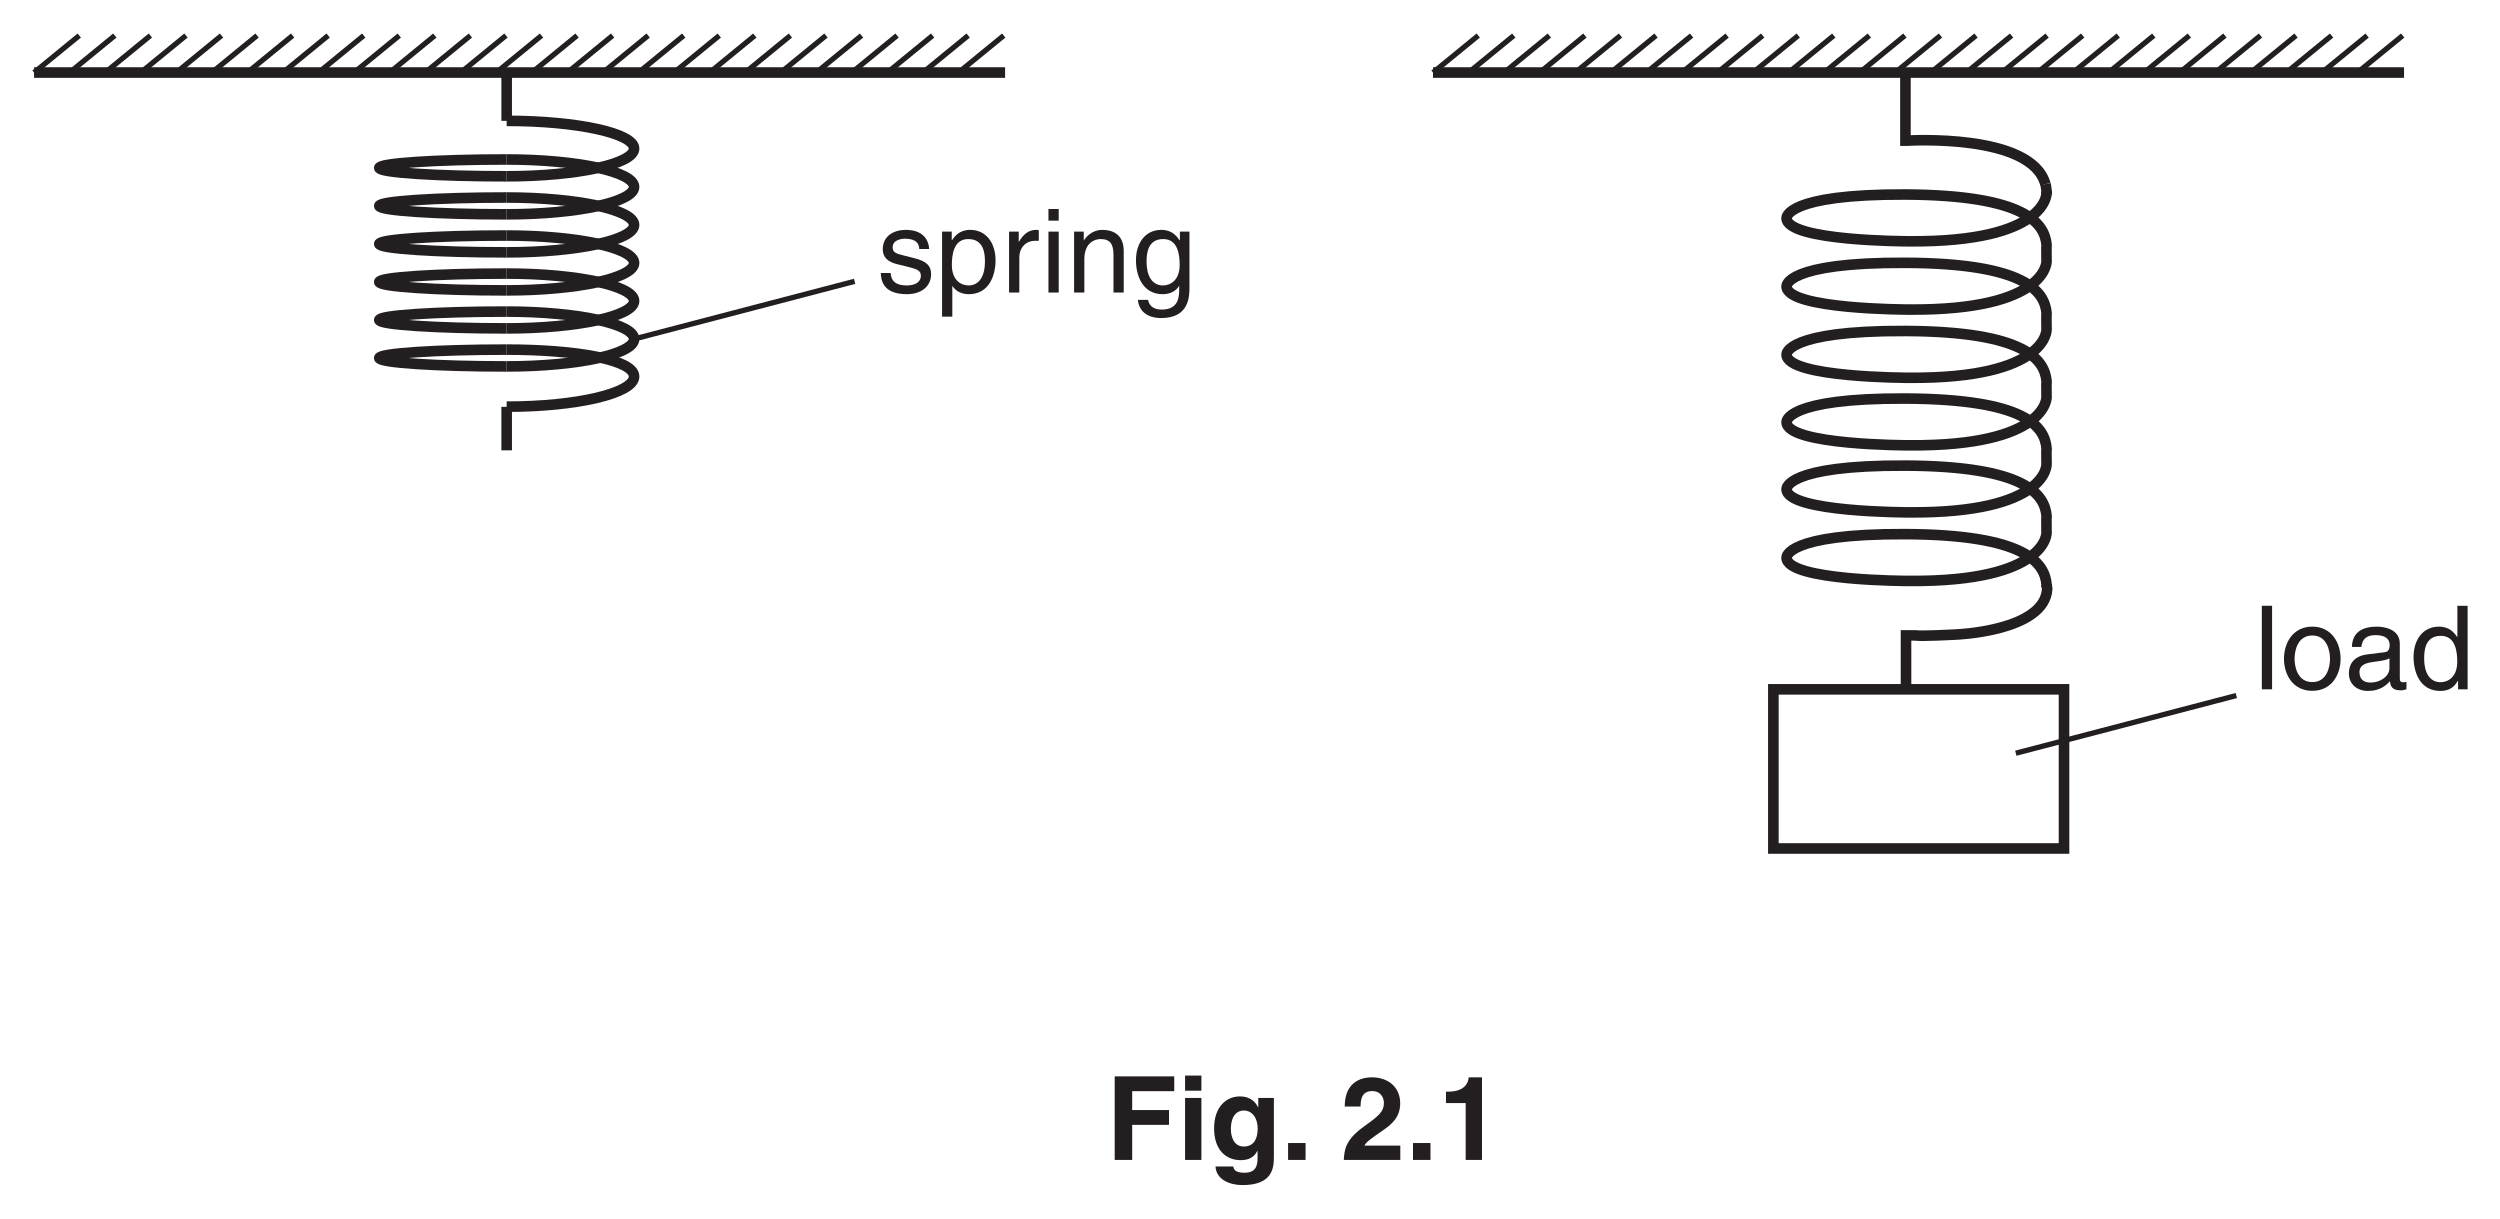
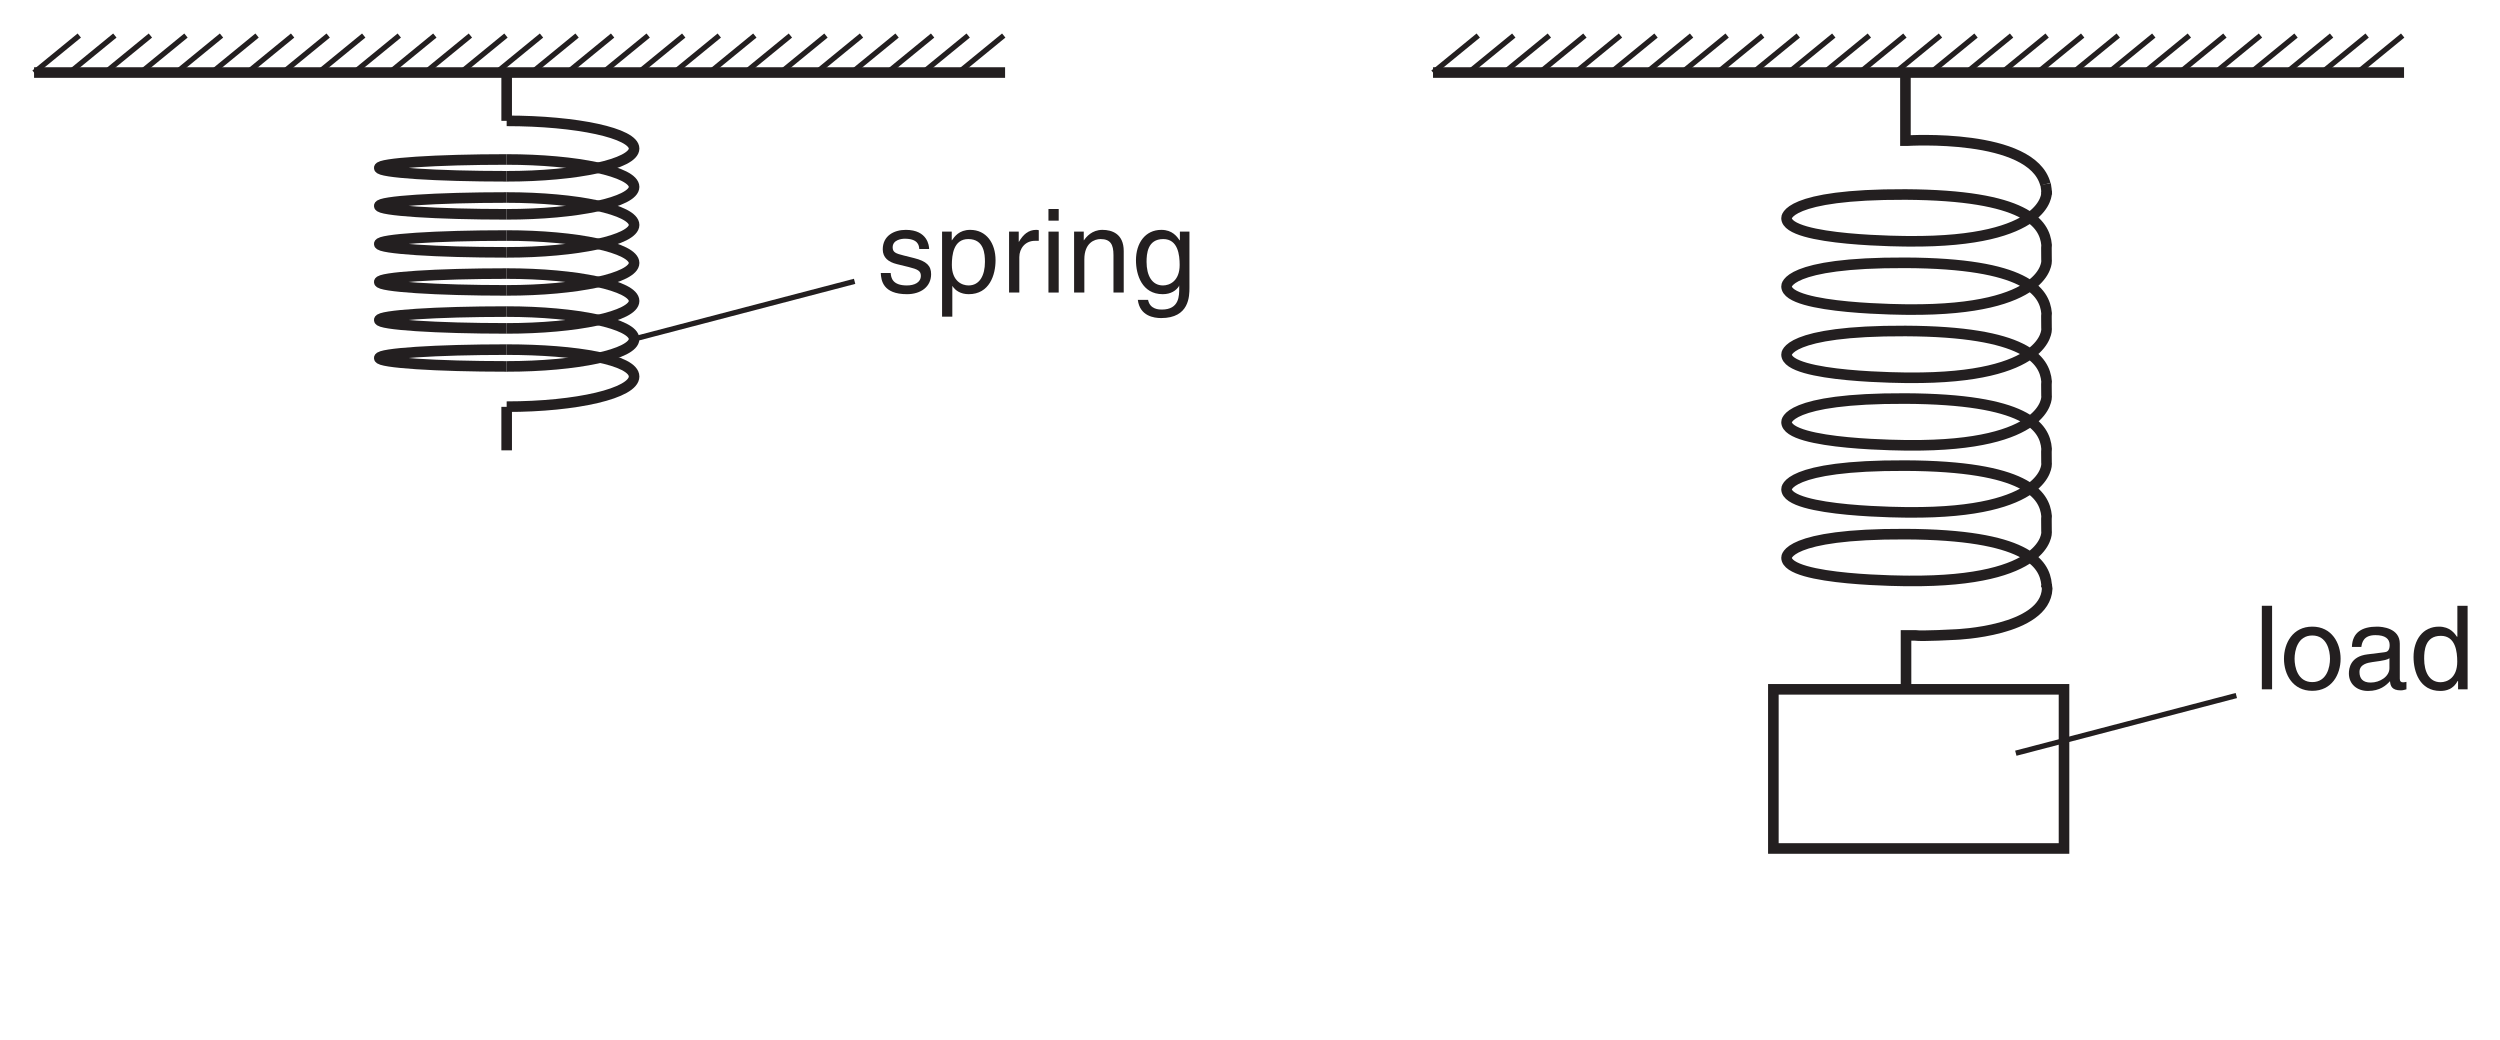
- <svg xmlns="http://www.w3.org/2000/svg" xmlns:xlink="http://www.w3.org/1999/xlink" data-id="0625_2014MJ_21_q02_fig2-1" data-width-mm="83.26" data-height-mm="40.57" data-measure="false" data-source="0625/21 MJ 2014 p4" version="1.1" width="236" height="115" viewBox="0 0 236 115">
+ <svg xmlns="http://www.w3.org/2000/svg" xmlns:xlink="http://www.w3.org/1999/xlink" data-id="0625_2014MJ_21_q02_fig2-1" data-width-mm="83.26" data-height-mm="34.61" data-measure="false" data-source="0625/21 MJ 2014 p4" version="1.1" width="236" height="98.115" viewBox="0 0 236 98.115">
  <defs>
    <clipPath id="clip_1">
-       <path transform="matrix(1,0,0,-1,-174.5,754.89)" d="M174.5 639.89H410.5V754.89H174.5Z" />
+       <path transform="matrix(1,0,0,-1,-174.5,754.89)" d="M174.5 656.774H410.5V754.89H174.5Z" />
    </clipPath>
    <clipPath id="clip_2">
      <path transform="matrix(1,0,0,-1,-174.5,754.89)" d="M0 0H595.276V841.89H0Z" />
    </clipPath>
    <clipPath id="clip_3">
      <path transform="matrix(1,0,0,-1,-174.5,754.89)" d="M174.716 671.792H414.889V753.535H174.716Z" />
    </clipPath>
    <clipPath id="clip_4">
      <path transform="matrix(1,0,0,-1,-174.5,754.89)" d="M174.716 671.792H414.889V753.535H174.716Z" />
    </clipPath>
    <path id="font_5_5" d="M.154 .717H.066V0H.154V.717Z" />
    <path id="font_5_7" d="M.034 .262C.034 .127 .110-.013 .277-.013 .444-.013 .520 .127 .520 .262 .520 .397 .444 .538 .277 .538 .110 .538 .034 .397 .034 .262M.125 .262C.125 .332 .151 .462 .277 .462 .403 .462 .429 .332 .429 .262 .429 .192 .403 .062 .277 .062 .151 .062 .125 .192 .125 .262Z" />
    <path id="font_5_1" d="M.142 .364C.148 .404 .162 .465 .263 .465 .345 .465 .385 .435 .385 .380 .385 .328 .360 .320 .339 .318L.194 .300C.048 .282 .035 .180 .035 .136 .035 .046 .103-.014 .199-.014 .301-.014 .354 .033 .388 .070 .391 .030 .403-.009 .481-.009 .501-.009 .514-.003 .529 .000V.064C.519 .062 .508 .060 .500 .060 .482 .060 .472 .069 .472 .091V.392C.472 .526 .319 .538 .277 .538 .148 .538 .065 .489 .061 .364L.142 .364M.383 .181C.383 .111 .303 .058 .222 .058 .155 .058 .126 .092 .126 .149 .126 .215 .195 .228 .238 .234 .347 .248 .369 .256 .383 .267V.181Z" />
    <path id="font_5_2" d="M.498 .717H.410V.456L.408 .449C.388 .479 .347 .538 .252 .538 .113 .538 .034 .424 .034 .277 .034 .152 .086-.014 .264-.014 .315-.014 .375 .001 .413 .072H.416V0H.498V.717M.125 .263C.125 .330 .132 .459 .268 .459 .395 .459 .409 .322 .409 .237 .409 .098 .322 .061 .266 .061 .170 .061 .125 .148 .125 .263Z" />
    <path id="font_5_10" d="M.446 .374C.446 .400 .433 .538 .246 .538 .143 .538 .048 .486 .048 .371 .048 .299 .097 .262 .169 .244L.271 .219C.347 .200 .375 .186 .375 .144 .375 .086 .319 .061 .255 .061 .131 .061 .119 .127 .116 .168H.031C.034 .105 .049-.014 .256-.014 .375-.014 .463 .050 .463 .158 .463 .229 .425 .269 .316 .296L.228 .318C.160 .335 .133 .345 .133 .388 .133 .453 .210 .462 .237 .462 .348 .462 .360 .407 .361 .374H.446Z" />
    <path id="font_5_8" d="M.141 .237C.141 .322 .155 .459 .282 .459 .418 .459 .425 .330 .425 .263 .425 .148 .380 .061 .284 .061 .228 .061 .141 .098 .141 .237M.057-.207H.145V.055H.147C.170 .018 .216-.014 .286-.014 .464-.014 .516 .152 .516 .277 .516 .424 .437 .538 .298 .538 .203 .538 .163 .479 .142 .449H.140V.523H.057V-.207Z" />
    <path id="font_5_9" d="M.164 .304C.164 .380 .216 .444 .298 .444H.331V.535C.324 .537 .319 .538 .308 .538 .242 .538 .196 .497 .161 .436H.159V.523H.076V0H.164V.304Z" />
    <path id="font_5_4" d="M.154 .523H.066V0H.154V.523M.154 .617V.717H.066V.617H.154Z" />
    <path id="font_5_6" d="M.490 .356C.490 .505 .388 .538 .307 .538 .217 .538 .168 .477 .149 .449H.147V.523H.064V0H.152V.285C.152 .427 .240 .459 .291 .459 .376 .459 .402 .413 .402 .322V0H.490V.356Z" />
    <path id="font_5_3" d="M.130 .263C.130 .330 .137 .459 .273 .459 .400 .459 .414 .322 .414 .237 .414 .098 .327 .061 .271 .061 .175 .061 .130 .148 .130 .263M.498 .523H.416V.449H.413C.392 .479 .352 .538 .257 .538 .118 .538 .039 .424 .039 .277 .039 .152 .091-.014 .269-.014 .339-.014 .385 .018 .408 .055V.059H.410V.037C.410-.024 .413-.146 .261-.146 .240-.146 .159-.146 .143-.063H.055C.072-.202 .194-.219 .255-.219 .497-.219 .498-.031 .498 .043V.523Z" />
-     <path id="font_6_20" d="M.225 .301H.541V.428H.225V.590H.586V.717H.075V0H.225V.301Z" />
-     <path id="font_6_42" d="M.068 .532V0H.208V.532H.068M.208 .724H.068V.594H.208V.724Z" />
-     <path id="font_6_40" d="M.418 .532V.452H.416C.399 .487 .360 .545 .260 .545 .143 .545 .039 .455 .039 .271 .039 .086 .140-.002 .268-.002 .352-.002 .388 .036 .410 .077L.412 .075V.011C.412-.074 .376-.110 .301-.110 .220-.110 .209-.083 .203-.056H.051C.057-.169 .173-.216 .283-.216 .545-.216 .552-.063 .552 .028V.532H.418M.183 .263C.183 .386 .241 .424 .293 .424 .371 .424 .413 .354 .413 .268 .413 .196 .389 .115 .294 .115 .211 .115 .183 .195 .183 .263Z" />
-     <path id="font_6_4" d="M.213 .145H.063V0H.213V.145Z" />
-     <path id="font_6_1" d="" />
-     <path id="font_6_8" d="M.169 .458C.170 .510 .173 .591 .271 .591 .339 .591 .369 .537 .369 .490 .369 .410 .319 .374 .190 .281 .036 .169 .030 .082 .025 0H.510V.123H.202C.218 .156 .267 .188 .361 .254 .430 .301 .509 .363 .509 .485 .509 .629 .401 .709 .265 .709 .202 .709 .033 .689 .033 .458H.169Z" />
-     <path id="font_6_7" d="M.068 .488H.237V0H.377V.709H.263C.259 .656 .223 .586 .088 .586H.068V.488Z" />
  </defs>
  <g clip-path="url(#clip_1)">
    <g clip-path="url(#clip_2)">
      <g clip-path="url(#clip_3)">
        <path transform="matrix(1,0,0,-1,193.198,55.185)" stroke-width="1" stroke-linecap="butt" stroke-miterlimit="4" stroke-linejoin="miter" fill="none" stroke="#231f20" d="M0 0 .057-.402C-.158-4.414-8.573-4.716-8.573-4.716-8.573-4.716-11.774-4.896-12.42-4.797H-13.27V-10.251" />
        <path transform="matrix(1,0,0,-1,193.190,18.048)" stroke-width="1" stroke-linecap="butt" stroke-miterlimit="4" stroke-linejoin="miter" fill="none" stroke="#231f20" d="M0 0C.005-.047 .008-.095 .008-.144 .008-.144 .188-4.834-12.98-4.73-12.98-4.73-24.56-4.739-24.54-2.531-24.54-2.531-24.674-.271-13.317-.313-1.967-.378-.174-3.029 .008-5.08L-.008-5.35 0-6.441C.005-6.488 .008-6.538 .008-6.585 .008-6.585 .188-11.272-12.98-11.175-12.98-11.175-24.56-11.179-24.54-8.973-24.54-8.973-24.674-6.711-13.317-6.761-1.967-6.809-.174-9.471 .008-11.521L-.008-11.79 0-12.883C.005-12.927 .008-12.979 .008-13.026 .008-13.026 .188-17.713-12.98-17.614-12.98-17.614-24.56-17.623-24.54-15.409-24.54-15.409-24.674-13.151-13.317-13.197-1.967-13.247-.174-15.912 .008-17.958L-.008-18.231 0-19.26C.005-19.307 .008-19.354 .008-19.402 .008-19.402 .188-24.091-12.98-23.99-12.98-23.99-24.56-23.997-24.54-21.787-24.54-21.787-24.674-19.526-13.317-19.575-1.967-19.629-.153-22.212 .008-24.315L-.008-24.595 0-25.603C.005-25.654 .008-25.703 .008-25.752 .008-25.752 .188-30.418-12.98-30.32-12.98-30.32-24.56-30.33-24.54-28.118-24.54-28.118-24.674-25.857-13.317-25.906-1.967-25.957-.174-28.62 .008-30.666L-.008-30.938 0-32.06C.005-32.106 .008-32.156 .008-32.205 .008-32.205 .188-36.892-12.98-36.792-12.98-36.792-24.56-36.8-24.54-34.585-24.54-34.585-24.674-32.327-13.317-32.375-1.967-32.425-.174-35.091 .008-37.137L-.008-37.407" />
        <path transform="matrix(1,0,0,-1,193.104,17.376)" stroke-width="1" stroke-linecap="butt" stroke-miterlimit="4" stroke-linejoin="miter" fill="none" stroke="#231f20" d="M0 0C.06-.32 .096-.656 .112-1.013" />
        <path transform="matrix(1,0,0,-1,179.873,6.783)" stroke-width="1" stroke-linecap="butt" stroke-miterlimit="4" stroke-linejoin="miter" fill="none" stroke="#231f20" d="M0 0V-6.495H.156C.156-6.495 11.916-5.751 13.212-10.608" />
      </g>
      <path transform="matrix(1,0,0,-1,47.829,7.156)" stroke-width="1" stroke-linecap="butt" stroke-miterlimit="4" stroke-linejoin="miter" fill="none" stroke="#231f20" d="M0 0V-4.252" />
      <path transform="matrix(1,0,0,-1,47.829,38.406)" stroke-width="1" stroke-linecap="butt" stroke-miterlimit="4" stroke-linejoin="miter" fill="none" stroke="#231f20" d="M0 0V-4.106" />
      <g clip-path="url(#clip_4)">
        <path transform="matrix(1,0,0,-1,47.829,11.408)" stroke-width="1" stroke-linecap="butt" stroke-miterlimit="4" stroke-linejoin="miter" fill="none" stroke="#231f20" d="M0 0C6.644 0 12.029-1.171 12.029-2.617 12.029-4.062 6.644-5.234 0-5.234" />
        <path transform="matrix(1,0,0,-1,47.829,33.004)" stroke-width="1" stroke-linecap="butt" stroke-miterlimit="4" stroke-linejoin="miter" fill="none" stroke="#231f20" d="M0 0C6.644 0 12.029-.968 12.029-2.54 12.029-4.112 6.644-5.386 0-5.386" />
        <path transform="matrix(1,0,0,-1,47.829,16.642)" stroke-width="1" stroke-linecap="butt" stroke-miterlimit="4" stroke-linejoin="miter" fill="none" stroke="#231f20" d="M0 0C-6.643 0-12.028 .355-12.028 .793-12.028 1.231-6.643 1.587 0 1.587" />
        <path transform="matrix(1,0,0,-1,47.829,15.055)" stroke-width="1" stroke-linecap="butt" stroke-miterlimit="4" stroke-linejoin="miter" fill="none" stroke="#231f20" d="M0 0C6.644 0 12.029-1.159 12.029-2.589 12.029-4.018 6.644-5.177 0-5.177" />
        <path transform="matrix(1,0,0,-1,47.829,20.232)" stroke-width="1" stroke-linecap="butt" stroke-miterlimit="4" stroke-linejoin="miter" fill="none" stroke="#231f20" d="M0 0C-6.643 0-12.028 .355-12.028 .794-12.028 1.231-6.643 1.587 0 1.587" />
        <path transform="matrix(1,0,0,-1,47.829,18.645)" stroke-width="1" stroke-linecap="butt" stroke-miterlimit="4" stroke-linejoin="miter" fill="none" stroke="#231f20" d="M0 0C6.644 0 12.029-1.159 12.029-2.589 12.029-4.017 6.644-5.177 0-5.177" />
        <path transform="matrix(1,0,0,-1,47.829,23.822)" stroke-width="1" stroke-linecap="butt" stroke-miterlimit="4" stroke-linejoin="miter" fill="none" stroke="#231f20" d="M0 0C-6.643 0-12.028 .356-12.028 .794-12.028 1.232-6.643 1.587 0 1.587" />
        <path transform="matrix(1,0,0,-1,47.829,22.235)" stroke-width="1" stroke-linecap="butt" stroke-miterlimit="4" stroke-linejoin="miter" fill="none" stroke="#231f20" d="M0 0C6.644 0 12.029-1.159 12.029-2.588 12.029-4.017 6.644-5.177 0-5.177" />
        <path transform="matrix(1,0,0,-1,47.829,27.412)" stroke-width="1" stroke-linecap="butt" stroke-miterlimit="4" stroke-linejoin="miter" fill="none" stroke="#231f20" d="M0 0C-6.643 0-12.028 .356-12.028 .794-12.028 1.232-6.643 1.587 0 1.587" />
        <path transform="matrix(1,0,0,-1,47.829,25.825)" stroke-width="1" stroke-linecap="butt" stroke-miterlimit="4" stroke-linejoin="miter" fill="none" stroke="#231f20" d="M0 0C6.644 0 12.029-1.159 12.029-2.588 12.029-4.017 6.644-5.176 0-5.176" />
        <path transform="matrix(1,0,0,-1,47.829,31.000)" stroke-width="1" stroke-linecap="butt" stroke-miterlimit="4" stroke-linejoin="miter" fill="none" stroke="#231f20" d="M0 0C-6.643 0-12.028 .355-12.028 .793-12.028 1.231-6.643 1.586 0 1.586" />
        <path transform="matrix(1,0,0,-1,47.829,29.414)" stroke-width="1" stroke-linecap="butt" stroke-miterlimit="4" stroke-linejoin="miter" fill="none" stroke="#231f20" d="M0 0C6.644 0 12.029-1.159 12.029-2.588 12.029-4.017 6.644-5.176 0-5.176" />
        <path transform="matrix(1,0,0,-1,47.829,34.590)" stroke-width="1" stroke-linecap="butt" stroke-miterlimit="4" stroke-linejoin="miter" fill="none" stroke="#231f20" d="M0 0C-6.643 0-12.028 .355-12.028 .794-12.028 1.231-6.643 1.586 0 1.586" />
      </g>
      <path transform="matrix(1,0,0,-1,3.215,6.848)" stroke-width="1" stroke-linecap="butt" stroke-miterlimit="4" stroke-linejoin="miter" fill="none" stroke="#231f20" d="M0 0H91.665" />
      <path transform="matrix(1,0,0,-1,3.215,6.848)" stroke-width=".5" stroke-linecap="butt" stroke-miterlimit="4" stroke-linejoin="miter" fill="none" stroke="#231f20" d="M0 0 4.269 3.493" />
      <path transform="matrix(1,0,0,-1,6.572,6.848)" stroke-width=".5" stroke-linecap="butt" stroke-miterlimit="4" stroke-linejoin="miter" fill="none" stroke="#231f20" d="M0 0 4.269 3.493" />
      <path transform="matrix(1,0,0,-1,9.928,6.848)" stroke-width=".5" stroke-linecap="butt" stroke-miterlimit="4" stroke-linejoin="miter" fill="none" stroke="#231f20" d="M0 0 4.269 3.493" />
      <path transform="matrix(1,0,0,-1,13.285,6.848)" stroke-width=".5" stroke-linecap="butt" stroke-miterlimit="4" stroke-linejoin="miter" fill="none" stroke="#231f20" d="M0 0 4.269 3.493" />
      <path transform="matrix(1,0,0,-1,16.641,6.848)" stroke-width=".5" stroke-linecap="butt" stroke-miterlimit="4" stroke-linejoin="miter" fill="none" stroke="#231f20" d="M0 0 4.269 3.493" />
      <path transform="matrix(1,0,0,-1,19.998,6.848)" stroke-width=".5" stroke-linecap="butt" stroke-miterlimit="4" stroke-linejoin="miter" fill="none" stroke="#231f20" d="M0 0 4.269 3.493" />
      <path transform="matrix(1,0,0,-1,23.354,6.848)" stroke-width=".5" stroke-linecap="butt" stroke-miterlimit="4" stroke-linejoin="miter" fill="none" stroke="#231f20" d="M0 0 4.269 3.493" />
      <path transform="matrix(1,0,0,-1,26.710,6.848)" stroke-width=".5" stroke-linecap="butt" stroke-miterlimit="4" stroke-linejoin="miter" fill="none" stroke="#231f20" d="M0 0 4.269 3.493" />
      <path transform="matrix(1,0,0,-1,30.067,6.848)" stroke-width=".5" stroke-linecap="butt" stroke-miterlimit="4" stroke-linejoin="miter" fill="none" stroke="#231f20" d="M0 0 4.269 3.493" />
      <path transform="matrix(1,0,0,-1,33.423,6.848)" stroke-width=".5" stroke-linecap="butt" stroke-miterlimit="4" stroke-linejoin="miter" fill="none" stroke="#231f20" d="M0 0 4.269 3.493" />
      <path transform="matrix(1,0,0,-1,36.780,6.848)" stroke-width=".5" stroke-linecap="butt" stroke-miterlimit="4" stroke-linejoin="miter" fill="none" stroke="#231f20" d="M0 0 4.269 3.493" />
      <path transform="matrix(1,0,0,-1,40.136,6.848)" stroke-width=".5" stroke-linecap="butt" stroke-miterlimit="4" stroke-linejoin="miter" fill="none" stroke="#231f20" d="M0 0 4.269 3.493" />
      <path transform="matrix(1,0,0,-1,43.493,6.848)" stroke-width=".5" stroke-linecap="butt" stroke-miterlimit="4" stroke-linejoin="miter" fill="none" stroke="#231f20" d="M0 0 4.269 3.493" />
      <path transform="matrix(1,0,0,-1,46.849,6.848)" stroke-width=".5" stroke-linecap="butt" stroke-miterlimit="4" stroke-linejoin="miter" fill="none" stroke="#231f20" d="M0 0 4.269 3.493" />
      <path transform="matrix(1,0,0,-1,50.206,6.848)" stroke-width=".5" stroke-linecap="butt" stroke-miterlimit="4" stroke-linejoin="miter" fill="none" stroke="#231f20" d="M0 0 4.269 3.493" />
      <path transform="matrix(1,0,0,-1,53.562,6.848)" stroke-width=".5" stroke-linecap="butt" stroke-miterlimit="4" stroke-linejoin="miter" fill="none" stroke="#231f20" d="M0 0 4.269 3.493" />
      <path transform="matrix(1,0,0,-1,56.918,6.848)" stroke-width=".5" stroke-linecap="butt" stroke-miterlimit="4" stroke-linejoin="miter" fill="none" stroke="#231f20" d="M0 0 4.269 3.493" />
      <path transform="matrix(1,0,0,-1,60.275,6.848)" stroke-width=".5" stroke-linecap="butt" stroke-miterlimit="4" stroke-linejoin="miter" fill="none" stroke="#231f20" d="M0 0 4.269 3.493" />
      <path transform="matrix(1,0,0,-1,63.631,6.848)" stroke-width=".5" stroke-linecap="butt" stroke-miterlimit="4" stroke-linejoin="miter" fill="none" stroke="#231f20" d="M0 0 4.269 3.493" />
      <path transform="matrix(1,0,0,-1,66.988,6.848)" stroke-width=".5" stroke-linecap="butt" stroke-miterlimit="4" stroke-linejoin="miter" fill="none" stroke="#231f20" d="M0 0 4.269 3.493" />
      <path transform="matrix(1,0,0,-1,70.344,6.848)" stroke-width=".5" stroke-linecap="butt" stroke-miterlimit="4" stroke-linejoin="miter" fill="none" stroke="#231f20" d="M0 0 4.269 3.493" />
      <path transform="matrix(1,0,0,-1,73.701,6.848)" stroke-width=".5" stroke-linecap="butt" stroke-miterlimit="4" stroke-linejoin="miter" fill="none" stroke="#231f20" d="M0 0 4.269 3.493" />
      <path transform="matrix(1,0,0,-1,77.057,6.848)" stroke-width=".5" stroke-linecap="butt" stroke-miterlimit="4" stroke-linejoin="miter" fill="none" stroke="#231f20" d="M0 0 4.269 3.493" />
      <path transform="matrix(1,0,0,-1,80.414,6.848)" stroke-width=".5" stroke-linecap="butt" stroke-miterlimit="4" stroke-linejoin="miter" fill="none" stroke="#231f20" d="M0 0 4.269 3.493" />
      <path transform="matrix(1,0,0,-1,83.770,6.848)" stroke-width=".5" stroke-linecap="butt" stroke-miterlimit="4" stroke-linejoin="miter" fill="none" stroke="#231f20" d="M0 0 4.269 3.493" />
      <path transform="matrix(1,0,0,-1,87.126,6.848)" stroke-width=".5" stroke-linecap="butt" stroke-miterlimit="4" stroke-linejoin="miter" fill="none" stroke="#231f20" d="M0 0 4.269 3.493" />
      <path transform="matrix(1,0,0,-1,90.483,6.848)" stroke-width=".5" stroke-linecap="butt" stroke-miterlimit="4" stroke-linejoin="miter" fill="none" stroke="#231f20" d="M0 0 4.269 3.493" />
      <path transform="matrix(1,0,0,-1,135.277,6.848)" stroke-width="1" stroke-linecap="butt" stroke-miterlimit="4" stroke-linejoin="miter" fill="none" stroke="#231f20" d="M0 0H91.665" />
      <path transform="matrix(1,0,0,-1,135.277,6.848)" stroke-width=".5" stroke-linecap="butt" stroke-miterlimit="4" stroke-linejoin="miter" fill="none" stroke="#231f20" d="M0 0 4.269 3.493" />
      <path transform="matrix(1,0,0,-1,138.633,6.848)" stroke-width=".5" stroke-linecap="butt" stroke-miterlimit="4" stroke-linejoin="miter" fill="none" stroke="#231f20" d="M0 0 4.269 3.493" />
      <path transform="matrix(1,0,0,-1,141.990,6.848)" stroke-width=".5" stroke-linecap="butt" stroke-miterlimit="4" stroke-linejoin="miter" fill="none" stroke="#231f20" d="M0 0 4.269 3.493" />
      <path transform="matrix(1,0,0,-1,145.346,6.848)" stroke-width=".5" stroke-linecap="butt" stroke-miterlimit="4" stroke-linejoin="miter" fill="none" stroke="#231f20" d="M0 0 4.269 3.493" />
      <path transform="matrix(1,0,0,-1,148.703,6.848)" stroke-width=".5" stroke-linecap="butt" stroke-miterlimit="4" stroke-linejoin="miter" fill="none" stroke="#231f20" d="M0 0 4.269 3.493" />
      <path transform="matrix(1,0,0,-1,152.059,6.848)" stroke-width=".5" stroke-linecap="butt" stroke-miterlimit="4" stroke-linejoin="miter" fill="none" stroke="#231f20" d="M0 0 4.269 3.493" />
      <path transform="matrix(1,0,0,-1,155.416,6.848)" stroke-width=".5" stroke-linecap="butt" stroke-miterlimit="4" stroke-linejoin="miter" fill="none" stroke="#231f20" d="M0 0 4.269 3.493" />
      <path transform="matrix(1,0,0,-1,158.772,6.848)" stroke-width=".5" stroke-linecap="butt" stroke-miterlimit="4" stroke-linejoin="miter" fill="none" stroke="#231f20" d="M0 0 4.269 3.493" />
      <path transform="matrix(1,0,0,-1,162.128,6.848)" stroke-width=".5" stroke-linecap="butt" stroke-miterlimit="4" stroke-linejoin="miter" fill="none" stroke="#231f20" d="M0 0 4.269 3.493" />
      <path transform="matrix(1,0,0,-1,165.485,6.848)" stroke-width=".5" stroke-linecap="butt" stroke-miterlimit="4" stroke-linejoin="miter" fill="none" stroke="#231f20" d="M0 0 4.269 3.493" />
      <path transform="matrix(1,0,0,-1,168.841,6.848)" stroke-width=".5" stroke-linecap="butt" stroke-miterlimit="4" stroke-linejoin="miter" fill="none" stroke="#231f20" d="M0 0 4.269 3.493" />
      <path transform="matrix(1,0,0,-1,172.198,6.848)" stroke-width=".5" stroke-linecap="butt" stroke-miterlimit="4" stroke-linejoin="miter" fill="none" stroke="#231f20" d="M0 0 4.269 3.493" />
      <path transform="matrix(1,0,0,-1,175.554,6.848)" stroke-width=".5" stroke-linecap="butt" stroke-miterlimit="4" stroke-linejoin="miter" fill="none" stroke="#231f20" d="M0 0 4.269 3.493" />
      <path transform="matrix(1,0,0,-1,178.911,6.848)" stroke-width=".5" stroke-linecap="butt" stroke-miterlimit="4" stroke-linejoin="miter" fill="none" stroke="#231f20" d="M0 0 4.269 3.493" />
      <path transform="matrix(1,0,0,-1,182.267,6.848)" stroke-width=".5" stroke-linecap="butt" stroke-miterlimit="4" stroke-linejoin="miter" fill="none" stroke="#231f20" d="M0 0 4.269 3.493" />
      <path transform="matrix(1,0,0,-1,185.624,6.848)" stroke-width=".5" stroke-linecap="butt" stroke-miterlimit="4" stroke-linejoin="miter" fill="none" stroke="#231f20" d="M0 0 4.269 3.493" />
      <path transform="matrix(1,0,0,-1,188.980,6.848)" stroke-width=".5" stroke-linecap="butt" stroke-miterlimit="4" stroke-linejoin="miter" fill="none" stroke="#231f20" d="M0 0 4.269 3.493" />
      <path transform="matrix(1,0,0,-1,192.336,6.848)" stroke-width=".5" stroke-linecap="butt" stroke-miterlimit="4" stroke-linejoin="miter" fill="none" stroke="#231f20" d="M0 0 4.269 3.493" />
      <path transform="matrix(1,0,0,-1,195.693,6.848)" stroke-width=".5" stroke-linecap="butt" stroke-miterlimit="4" stroke-linejoin="miter" fill="none" stroke="#231f20" d="M0 0 4.269 3.493" />
      <path transform="matrix(1,0,0,-1,199.049,6.848)" stroke-width=".5" stroke-linecap="butt" stroke-miterlimit="4" stroke-linejoin="miter" fill="none" stroke="#231f20" d="M0 0 4.269 3.493" />
      <path transform="matrix(1,0,0,-1,202.406,6.848)" stroke-width=".5" stroke-linecap="butt" stroke-miterlimit="4" stroke-linejoin="miter" fill="none" stroke="#231f20" d="M0 0 4.269 3.493" />
      <path transform="matrix(1,0,0,-1,205.762,6.848)" stroke-width=".5" stroke-linecap="butt" stroke-miterlimit="4" stroke-linejoin="miter" fill="none" stroke="#231f20" d="M0 0 4.269 3.493" />
      <path transform="matrix(1,0,0,-1,209.119,6.848)" stroke-width=".5" stroke-linecap="butt" stroke-miterlimit="4" stroke-linejoin="miter" fill="none" stroke="#231f20" d="M0 0 4.269 3.493" />
      <path transform="matrix(1,0,0,-1,212.475,6.848)" stroke-width=".5" stroke-linecap="butt" stroke-miterlimit="4" stroke-linejoin="miter" fill="none" stroke="#231f20" d="M0 0 4.269 3.493" />
      <path transform="matrix(1,0,0,-1,215.832,6.848)" stroke-width=".5" stroke-linecap="butt" stroke-miterlimit="4" stroke-linejoin="miter" fill="none" stroke="#231f20" d="M0 0 4.269 3.493" />
      <path transform="matrix(1,0,0,-1,219.188,6.848)" stroke-width=".5" stroke-linecap="butt" stroke-miterlimit="4" stroke-linejoin="miter" fill="none" stroke="#231f20" d="M0 0 4.269 3.493" />
      <path transform="matrix(1,0,0,-1,222.544,6.848)" stroke-width=".5" stroke-linecap="butt" stroke-miterlimit="4" stroke-linejoin="miter" fill="none" stroke="#231f20" d="M0 0 4.269 3.493" />
      <path transform="matrix(1,0,0,-1,194.843,80.097)" stroke-width="1" stroke-linecap="butt" stroke-miterlimit="4" stroke-linejoin="miter" fill="none" stroke="#231f20" d="M0 0H-27.438V15.024H0Z" />
      <use data-text="l" xlink:href="#font_5_5" transform="matrix(11,0,0,-11,212.791,65.072)" fill="#231f20" />
      <use data-text="o" xlink:href="#font_5_7" transform="matrix(11,0,0,-11,215.233,65.072)" fill="#231f20" />
      <use data-text="a" xlink:href="#font_5_1" transform="matrix(11,0,0,-11,221.349,65.072)" fill="#231f20" />
      <use data-text="d" xlink:href="#font_5_2" transform="matrix(11,0,0,-11,227.465,65.072)" fill="#231f20" />
      <use data-text="s" xlink:href="#font_5_10" transform="matrix(11,0,0,-11,82.804,27.617)" fill="#231f20" />
      <use data-text="p" xlink:href="#font_5_8" transform="matrix(11,0,0,-11,88.304,27.617)" fill="#231f20" />
      <use data-text="r" xlink:href="#font_5_9" transform="matrix(11,0,0,-11,94.420,27.617)" fill="#231f20" />
      <use data-text="i" xlink:href="#font_5_4" transform="matrix(11,0,0,-11,98.248,27.617)" fill="#231f20" />
      <use data-text="n" xlink:href="#font_5_6" transform="matrix(11,0,0,-11,100.69,27.617)" fill="#231f20" />
      <use data-text="g" xlink:href="#font_5_3" transform="matrix(11,0,0,-11,106.806,27.617)" fill="#231f20" />
      <path transform="matrix(1,0,0,-1,59.858,32.002)" stroke-width=".5" stroke-linecap="butt" stroke-miterlimit="4" stroke-linejoin="miter" fill="none" stroke="#231f20" d="M0 0 20.817 5.445" />
      <path transform="matrix(1,0,0,-1,190.293,71.103)" stroke-width=".5" stroke-linecap="butt" stroke-miterlimit="4" stroke-linejoin="miter" fill="none" stroke="#231f20" d="M0 0 20.817 5.445" />
-       <use data-text="F" xlink:href="#font_6_20" transform="matrix(11,0,0,-11,104.403,109.497)" fill="#231f20" />
-       <use data-text="i" xlink:href="#font_6_42" transform="matrix(11,0,0,-11,111.124,109.497)" fill="#231f20" />
-       <use data-text="g" xlink:href="#font_6_40" transform="matrix(11,0,0,-11,114.182,109.497)" fill="#231f20" />
-       <use data-text="." xlink:href="#font_6_4" transform="matrix(11,0,0,-11,120.903,109.497)" fill="#231f20" />
-       <use data-text="2" xlink:href="#font_6_8" transform="matrix(11,0,0,-11,126.579,109.497)" fill="#231f20" />
-       <use data-text="." xlink:href="#font_6_4" transform="matrix(11,0,0,-11,132.695,109.497)" fill="#231f20" />
-       <use data-text="1" xlink:href="#font_6_7" transform="matrix(11,0,0,-11,135.753,109.497)" fill="#231f20" />
    </g>
  </g>
</svg>
